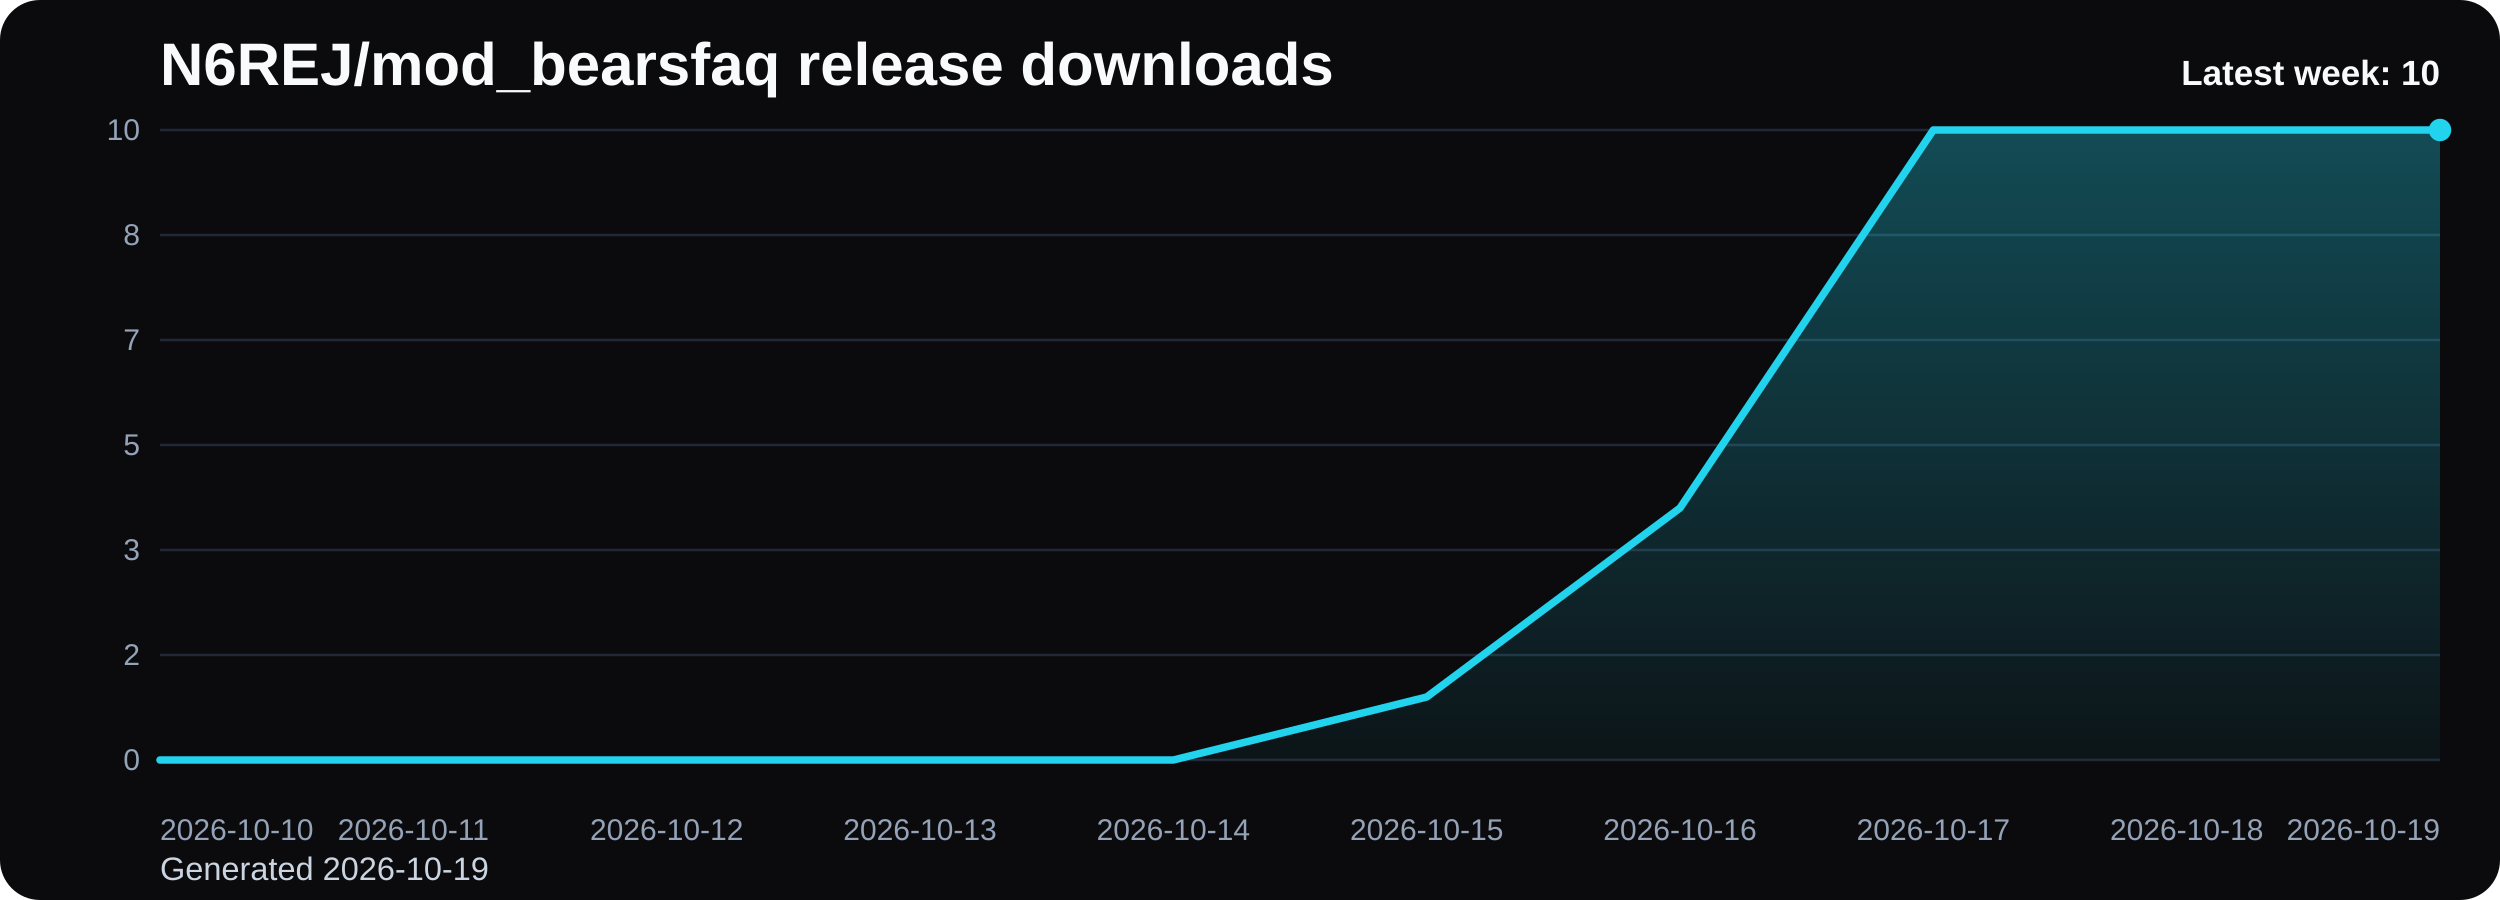
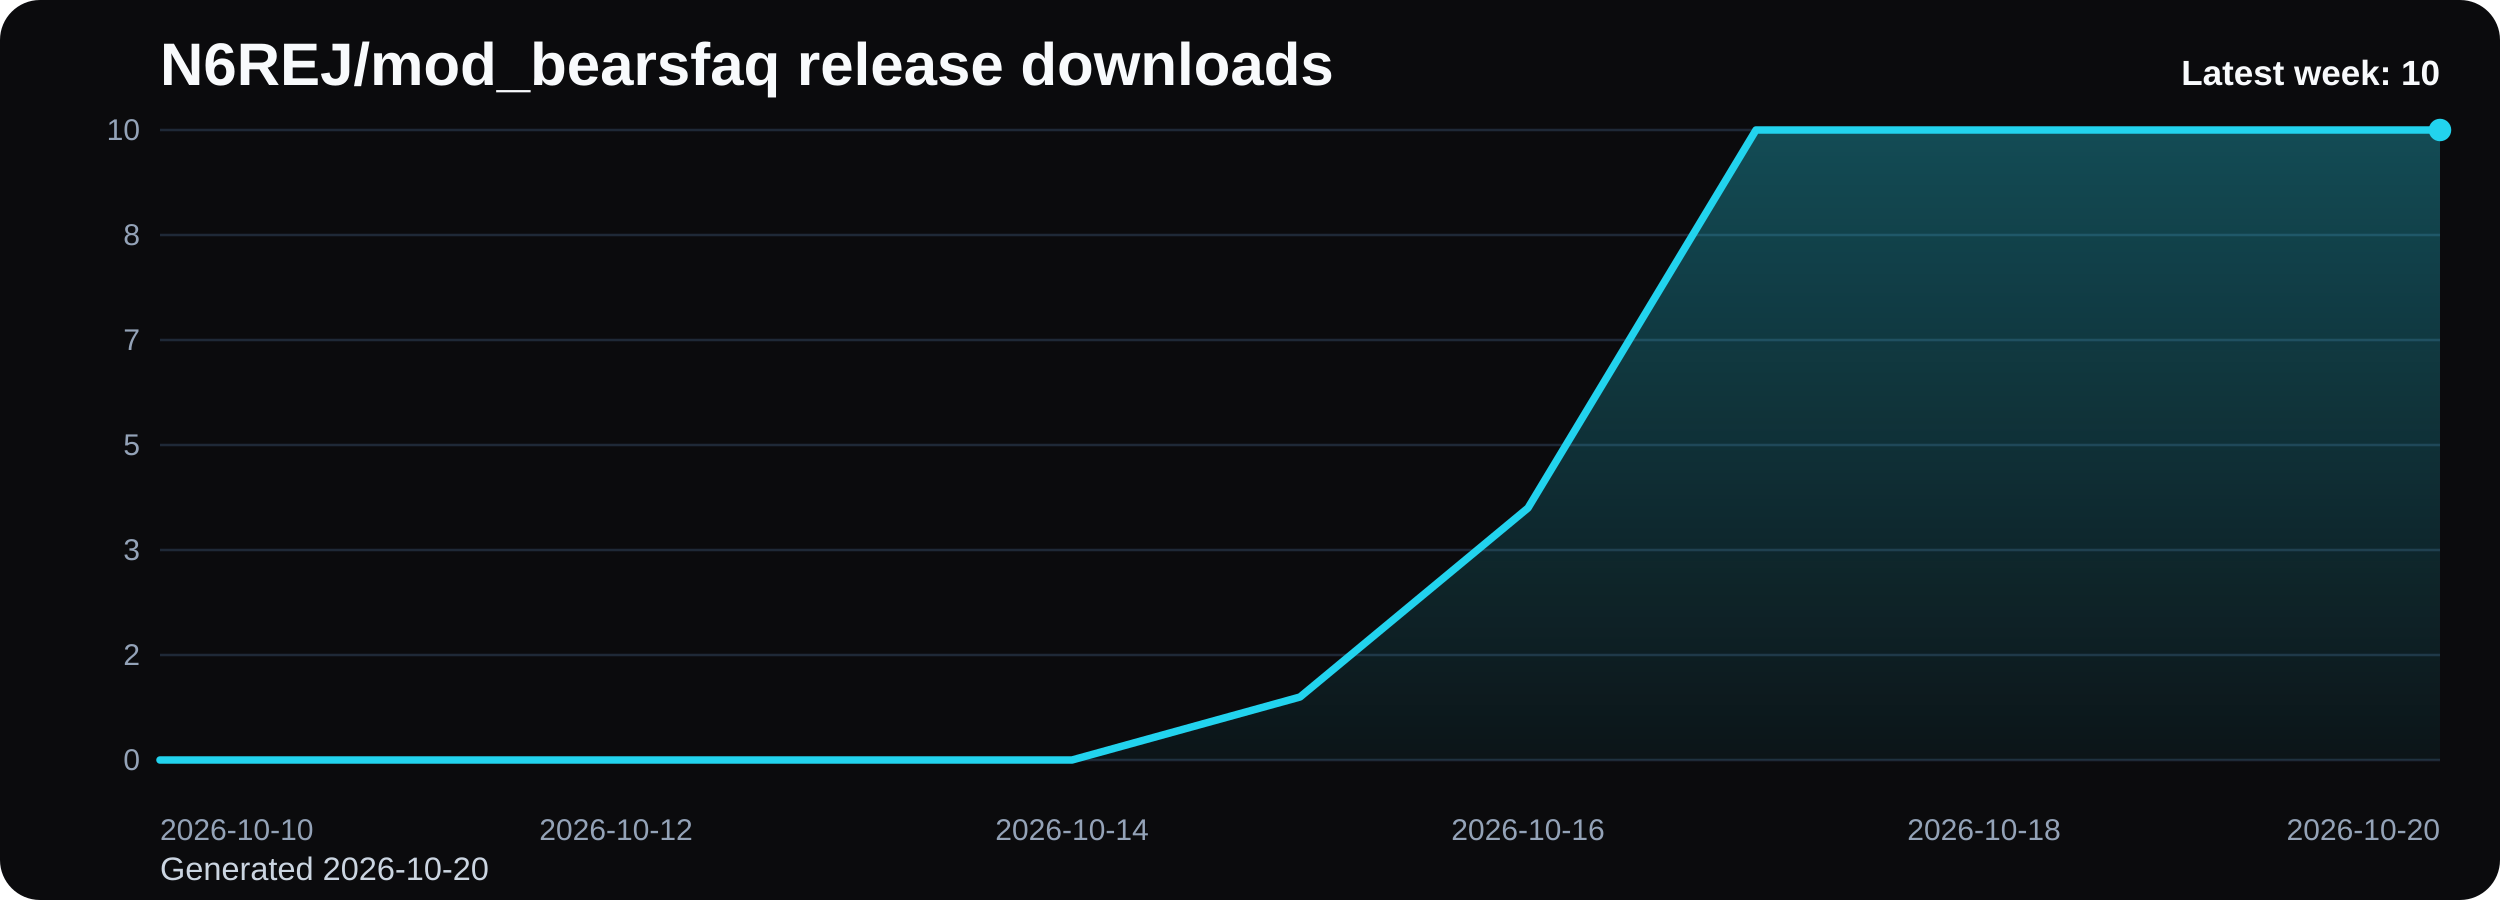
<svg xmlns="http://www.w3.org/2000/svg" viewBox="0 0 1000 360" role="img" aria-label="N6REJ/mod_bearsfaq release downloads chart">
  <defs>
    <linearGradient id="fill-weekly-black" x1="0" y1="0" x2="0" y2="1">
      <stop offset="0%" stop-color="#22d3ee" stop-opacity="0.32" />
      <stop offset="100%" stop-color="#22d3ee" stop-opacity="0.05" />
    </linearGradient>
    <style>
      .bg { fill: #0b0b0d; }
      .title { font: 700 24px Arial, sans-serif; fill: #f8fafc; }
      .sub { font: 400 13px Arial, sans-serif; fill: #cbd5e1; }
      .grid { stroke: #1f2937; stroke-width: 1; }
      .axis { font: 400 12px Arial, sans-serif; fill: #94a3b8; }
      .line { fill: none; stroke: #22d3ee; stroke-width: 3; stroke-linecap: round; stroke-linejoin: round; }
      .dot { fill: #22d3ee; }
      .value { font: 600 11px Arial, sans-serif; fill: #cbd5e1; }
      .latest { font: 700 14px Arial, sans-serif; fill: #f8fafc; }
    </style>
  </defs>
  <rect class="bg" x="0" y="0" width="1000" height="360" rx="16" />
  <text class="title" x="64" y="34">N6REJ/mod_bearsfaq release downloads</text>
-   <text class="sub" x="64" y="352">Generated 2026-10-19</text>
+   <text class="sub" x="64" y="352">Generated 2026-10-20</text>
  <line x1="64" y1="52.00" x2="976" y2="52.00" class="grid" />
  <text x="56" y="56.00" text-anchor="end" class="axis">10</text>
  <line x1="64" y1="94.00" x2="976" y2="94.00" class="grid" />
  <text x="56" y="98.00" text-anchor="end" class="axis">8</text>
  <line x1="64" y1="136.00" x2="976" y2="136.00" class="grid" />
  <text x="56" y="140.00" text-anchor="end" class="axis">7</text>
  <line x1="64" y1="178.00" x2="976" y2="178.00" class="grid" />
  <text x="56" y="182.00" text-anchor="end" class="axis">5</text>
  <line x1="64" y1="220.00" x2="976" y2="220.00" class="grid" />
  <text x="56" y="224.00" text-anchor="end" class="axis">3</text>
  <line x1="64" y1="262.00" x2="976" y2="262.00" class="grid" />
  <text x="56" y="266.00" text-anchor="end" class="axis">2</text>
  <line x1="64" y1="304.00" x2="976" y2="304.00" class="grid" />
  <text x="56" y="308.00" text-anchor="end" class="axis">0</text>
-   <path d="M 64.00 304 L 64.00 304.00 L 165.33 304.00 L 266.67 304.00 L 368.00 304.00 L 469.33 304.00 L 570.67 278.80 L 672.00 203.20 L 773.33 52.00 L 874.67 52.00 L 976.00 52.00 L 976.00 304 Z" fill="url(#fill-weekly-black)" />
-   <polyline class="line" points="64.00,304.00 165.33,304.00 266.67,304.00 368.00,304.00 469.33,304.00 570.67,278.80 672.00,203.20 773.33,52.00 874.67,52.00 976.00,52.00" />
+   <path d="M 64.00 304 L 64.00 304.00 L 155.20 304.00 L 246.40 304.00 L 337.60 304.00 L 428.80 304.00 L 520.00 278.80 L 611.20 203.20 L 702.40 52.00 L 793.60 52.00 L 884.80 52.00 L 976.00 52.00 L 976.00 304 Z" fill="url(#fill-weekly-black)" />
+   <polyline class="line" points="64.00,304.00 155.20,304.00 246.40,304.00 337.60,304.00 428.80,304.00 520.00,278.80 611.20,203.20 702.40,52.00 793.60,52.00 884.80,52.00 976.00,52.00" />
  <circle class="dot" cx="976.00" cy="52.00" r="4.5" />
  <text class="axis" x="64.00" y="336" text-anchor="start">2026-10-10</text>
-   <text class="axis" x="165.33" y="336" text-anchor="middle">2026-10-11</text>
-   <text class="axis" x="266.67" y="336" text-anchor="middle">2026-10-12</text>
-   <text class="axis" x="368.00" y="336" text-anchor="middle">2026-10-13</text>
-   <text class="axis" x="469.33" y="336" text-anchor="middle">2026-10-14</text>
-   <text class="axis" x="570.67" y="336" text-anchor="middle">2026-10-15</text>
-   <text class="axis" x="672.00" y="336" text-anchor="middle">2026-10-16</text>
-   <text class="axis" x="773.33" y="336" text-anchor="middle">2026-10-17</text>
-   <text class="axis" x="874.67" y="336" text-anchor="middle">2026-10-18</text>
-   <text class="axis" x="976.00" y="336" text-anchor="end">2026-10-19</text>
+   <text class="axis" x="246.40" y="336" text-anchor="middle">2026-10-12</text>
+   <text class="axis" x="428.80" y="336" text-anchor="middle">2026-10-14</text>
+   <text class="axis" x="611.20" y="336" text-anchor="middle">2026-10-16</text>
+   <text class="axis" x="793.60" y="336" text-anchor="middle">2026-10-18</text>
+   <text class="axis" x="976.00" y="336" text-anchor="end">2026-10-20</text>
  <text class="latest" x="976" y="34" text-anchor="end">Latest week: 10</text>
</svg>
